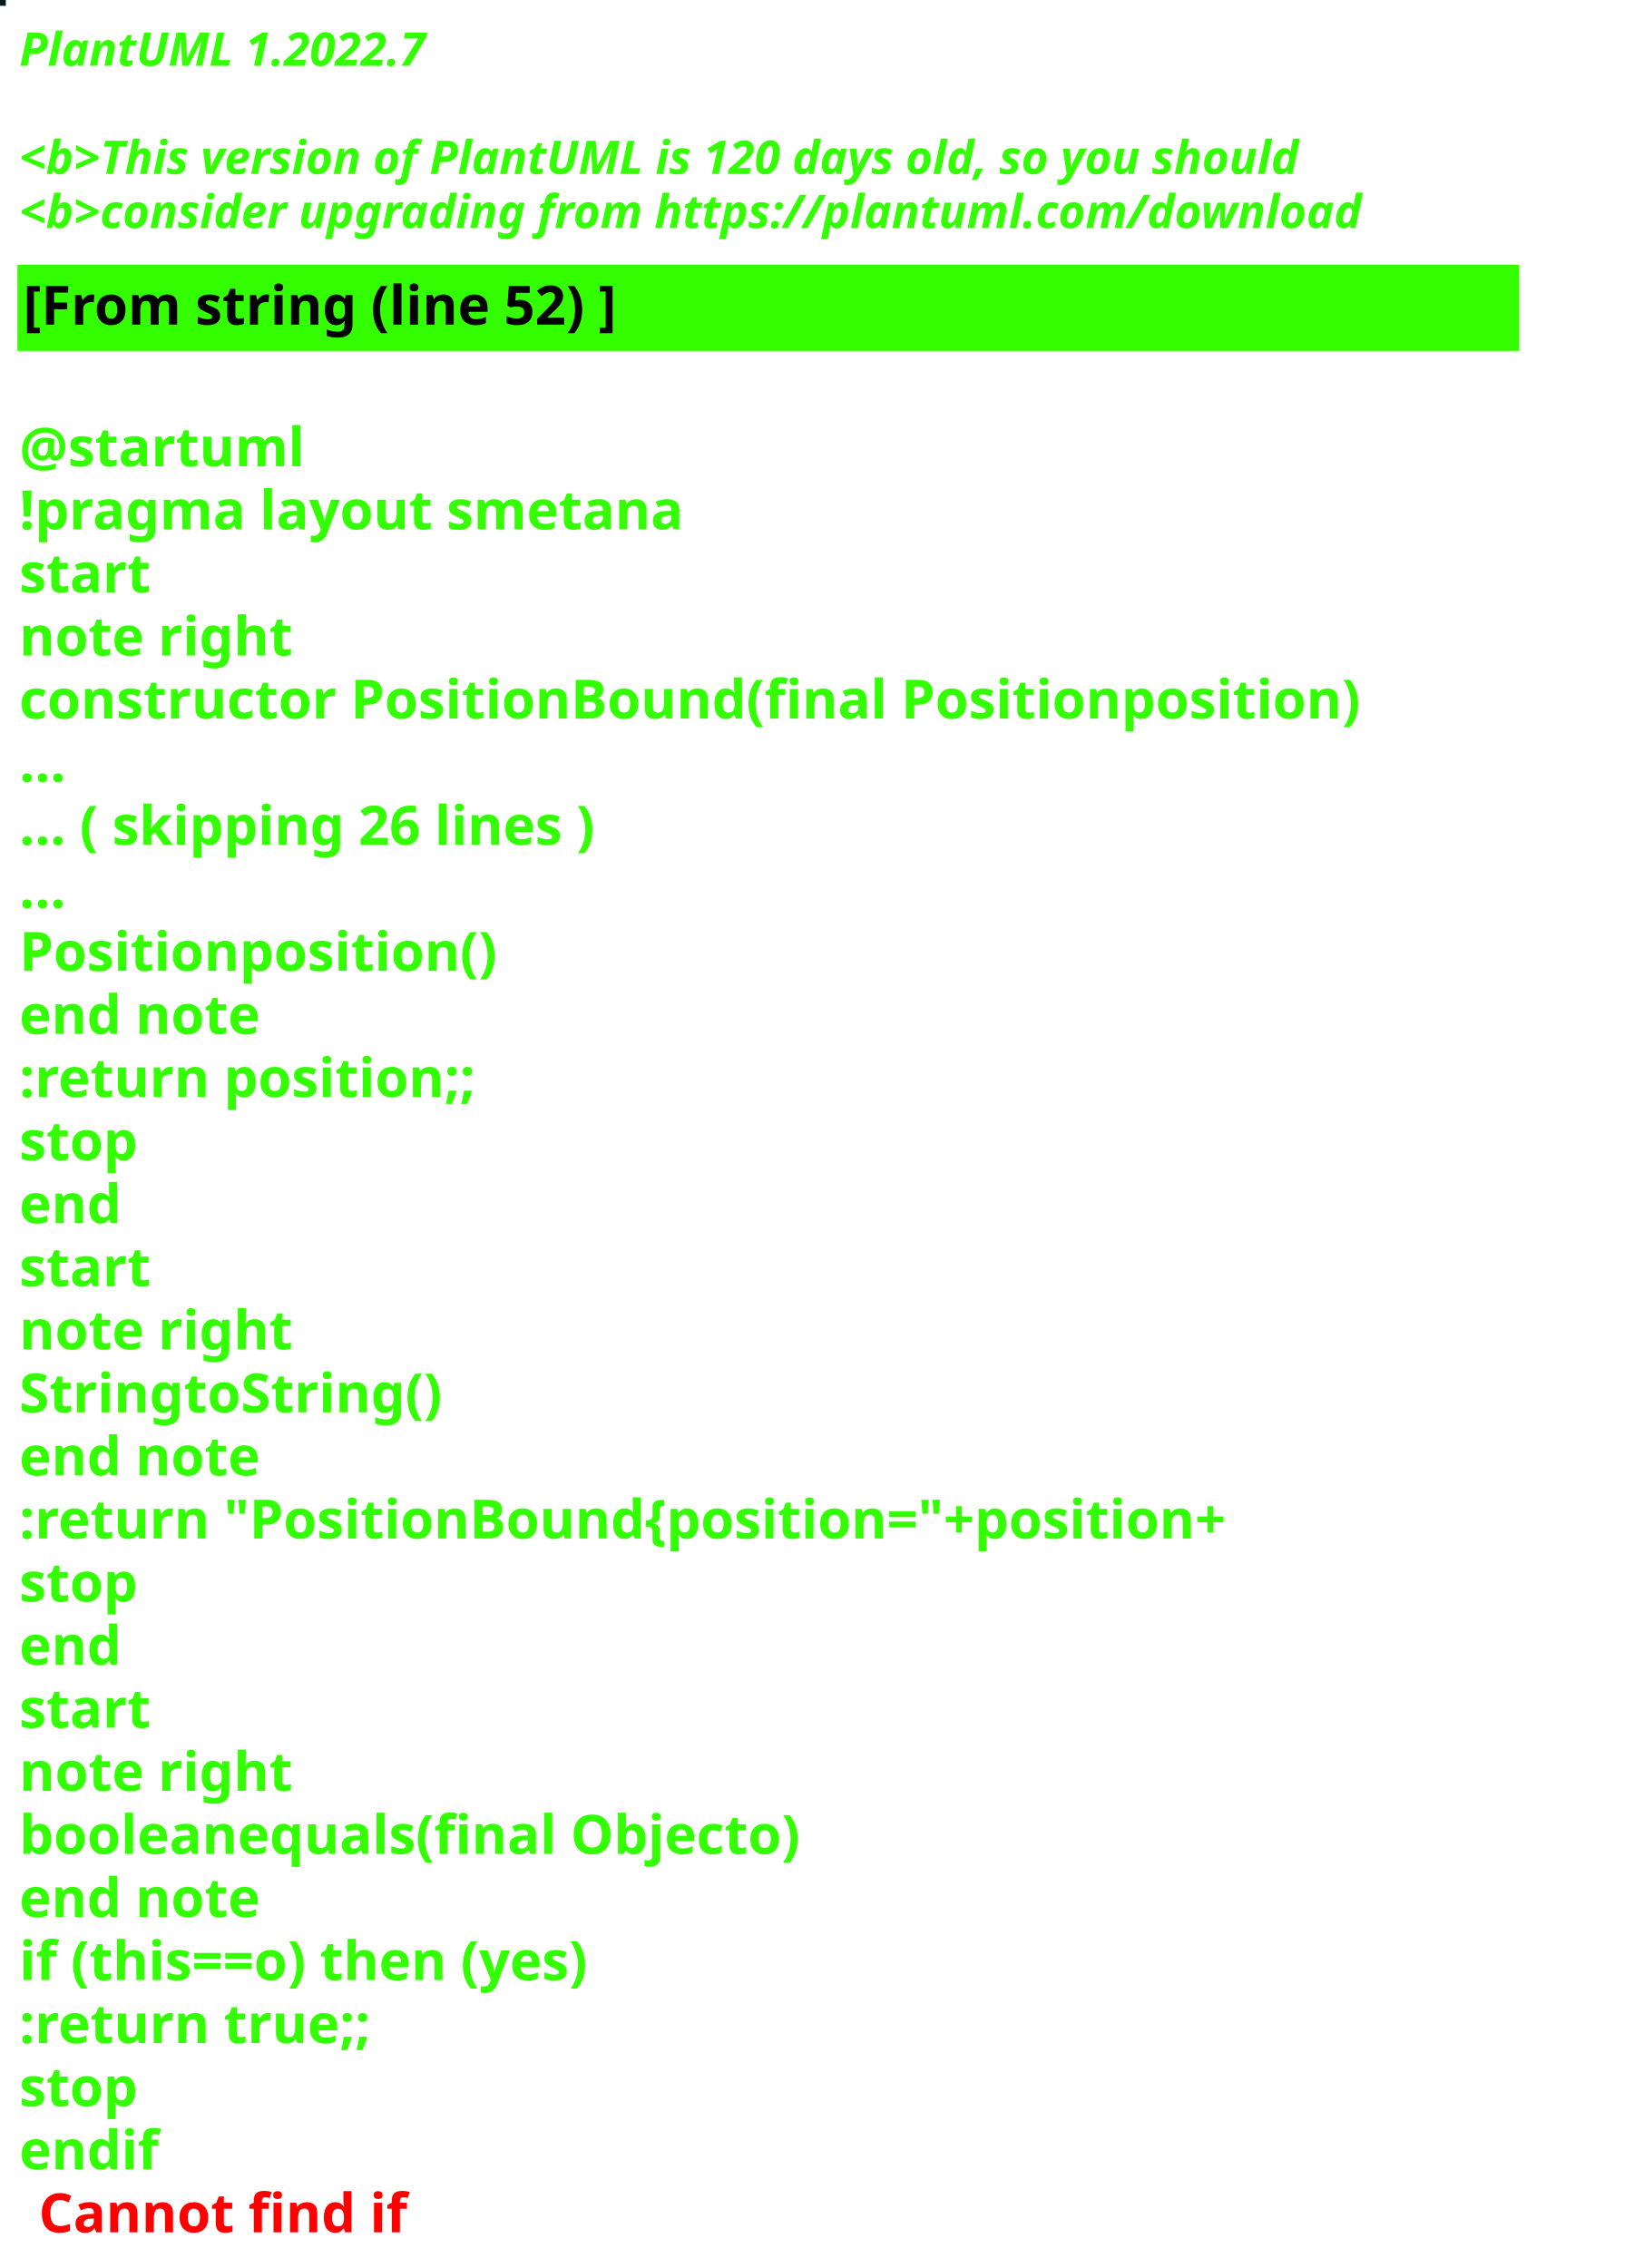
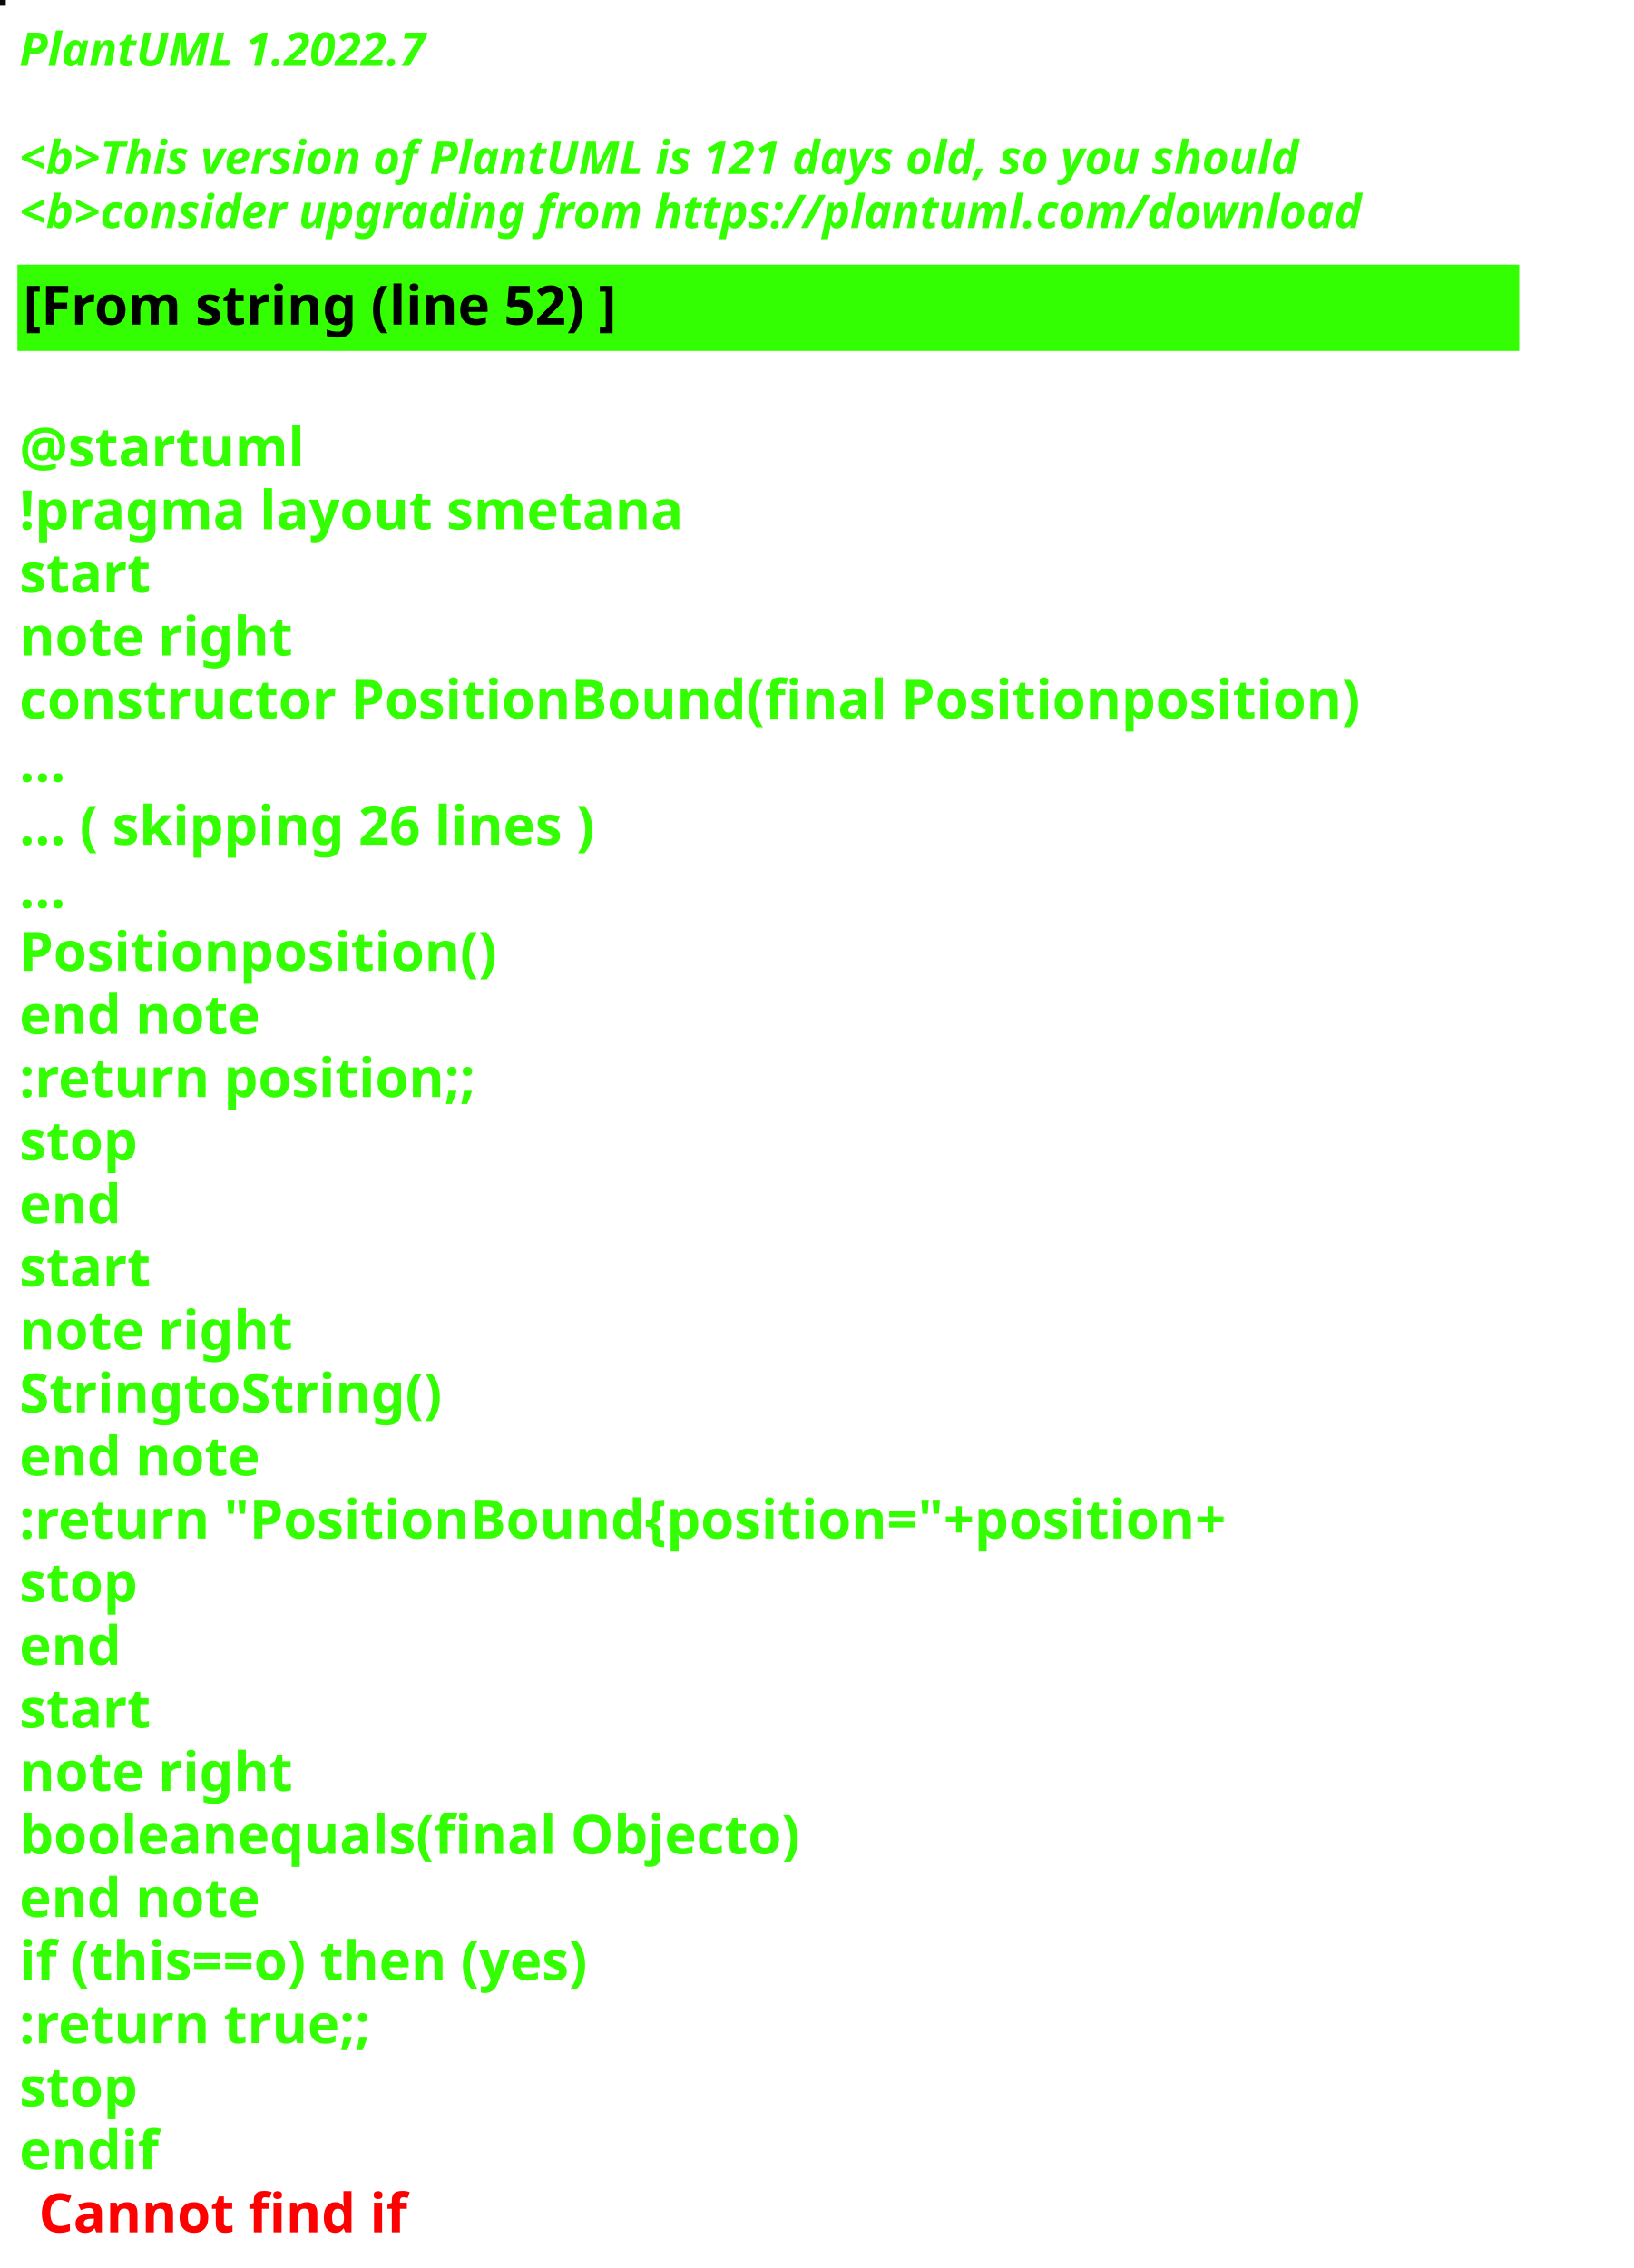
<svg xmlns="http://www.w3.org/2000/svg" contentStyleType="text/css" height="586px" preserveAspectRatio="none" style="width:422px;height:586px;background:#000000;" version="1.1" viewBox="0 0 422 586" width="422px" zoomAndPan="magnify">
  <defs />
  <g>
-     <rect fill="#001D1D" height="1" style="stroke:#001D1D;stroke-width:1.0;" width="1" x="0" y="0" />
+     <rect fill="#050A05" height="1" style="stroke:#050A05;stroke-width:1.0;" width="1" x="0" y="0" />
    <text fill="#33FF02" font-family="sans-serif" font-size="12" font-style="italic" font-weight="bold" lengthAdjust="spacing" textLength="127" x="5" y="17">PlantUML 1.2022.7</text>
    <text fill="#33FF02" font-family="sans-serif" font-size="12" font-style="italic" font-weight="bold" lengthAdjust="spacing" textLength="4" x="5" y="30.969"> </text>
-     <text fill="#33FF02" font-family="sans-serif" font-size="12" font-style="italic" font-weight="bold" lengthAdjust="spacing" textLength="399" x="5" y="44.938">&lt;b&gt;This version of PlantUML is 120 days old, so you should</text>
+     <text fill="#33FF02" font-family="sans-serif" font-size="12" font-style="italic" font-weight="bold" lengthAdjust="spacing" textLength="399" x="5" y="44.938">&lt;b&gt;This version of PlantUML is 121 days old, so you should</text>
    <text fill="#33FF02" font-family="sans-serif" font-size="12" font-style="italic" font-weight="bold" lengthAdjust="spacing" textLength="408" x="5" y="58.906">&lt;b&gt;consider upgrading from https://plantuml.com/download</text>
    <rect fill="#33FF02" height="21.297" style="stroke:#33FF02;stroke-width:1.0;" width="387" x="5" y="68.875" />
    <text fill="#000000" font-family="sans-serif" font-size="14" font-weight="bold" lengthAdjust="spacing" textLength="178" x="6" y="83.875">[From string (line 52) ]</text>
    <text fill="#33FF02" font-family="sans-serif" font-size="14" font-weight="bold" lengthAdjust="spacing" textLength="5" x="5" y="104.172"> </text>
    <text fill="#33FF02" font-family="sans-serif" font-size="14" font-weight="bold" lengthAdjust="spacing" textLength="79" x="5" y="120.469">@startuml</text>
    <text fill="#33FF02" font-family="sans-serif" font-size="14" font-weight="bold" lengthAdjust="spacing" textLength="190" x="5" y="136.766">!pragma layout smetana</text>
    <text fill="#33FF02" font-family="sans-serif" font-size="14" font-weight="bold" lengthAdjust="spacing" textLength="37" x="5" y="153.062">start</text>
    <text fill="#33FF02" font-family="sans-serif" font-size="14" font-weight="bold" lengthAdjust="spacing" textLength="78" x="5" y="169.359">note right</text>
    <text fill="#33FF02" font-family="sans-serif" font-size="14" font-weight="bold" lengthAdjust="spacing" textLength="387" x="5" y="185.656">constructor PositionBound(final Positionposition)</text>
    <text fill="#33FF02" font-family="sans-serif" font-size="14" font-weight="bold" lengthAdjust="spacing" textLength="15" x="5" y="201.953">...</text>
    <text fill="#33FF02" font-family="sans-serif" font-size="14" font-weight="bold" lengthAdjust="spacing" textLength="175" x="5" y="218.25">... ( skipping 26 lines )</text>
    <text fill="#33FF02" font-family="sans-serif" font-size="14" font-weight="bold" lengthAdjust="spacing" textLength="15" x="5" y="234.547">...</text>
    <text fill="#33FF02" font-family="sans-serif" font-size="14" font-weight="bold" lengthAdjust="spacing" textLength="138" x="5" y="250.844">Positionposition()</text>
    <text fill="#33FF02" font-family="sans-serif" font-size="14" font-weight="bold" lengthAdjust="spacing" textLength="71" x="5" y="267.141">end note</text>
    <text fill="#33FF02" font-family="sans-serif" font-size="14" font-weight="bold" lengthAdjust="spacing" textLength="136" x="5" y="283.438">:return position;;</text>
    <text fill="#33FF02" font-family="sans-serif" font-size="14" font-weight="bold" lengthAdjust="spacing" textLength="35" x="5" y="299.734">stop</text>
    <text fill="#33FF02" font-family="sans-serif" font-size="14" font-weight="bold" lengthAdjust="spacing" textLength="30" x="5" y="316.031">end</text>
    <text fill="#33FF02" font-family="sans-serif" font-size="14" font-weight="bold" lengthAdjust="spacing" textLength="37" x="5" y="332.328">start</text>
    <text fill="#33FF02" font-family="sans-serif" font-size="14" font-weight="bold" lengthAdjust="spacing" textLength="78" x="5" y="348.625">note right</text>
    <text fill="#33FF02" font-family="sans-serif" font-size="14" font-weight="bold" lengthAdjust="spacing" textLength="122" x="5" y="364.922">StringtoString()</text>
    <text fill="#33FF02" font-family="sans-serif" font-size="14" font-weight="bold" lengthAdjust="spacing" textLength="71" x="5" y="381.219">end note</text>
    <text fill="#33FF02" font-family="sans-serif" font-size="14" font-weight="bold" lengthAdjust="spacing" textLength="360" x="5" y="397.516">:return "PositionBound{position="+position+</text>
    <text fill="#33FF02" font-family="sans-serif" font-size="14" font-weight="bold" lengthAdjust="spacing" textLength="35" x="5" y="413.812">stop</text>
    <text fill="#33FF02" font-family="sans-serif" font-size="14" font-weight="bold" lengthAdjust="spacing" textLength="30" x="5" y="430.109">end</text>
    <text fill="#33FF02" font-family="sans-serif" font-size="14" font-weight="bold" lengthAdjust="spacing" textLength="37" x="5" y="446.406">start</text>
    <text fill="#33FF02" font-family="sans-serif" font-size="14" font-weight="bold" lengthAdjust="spacing" textLength="78" x="5" y="462.703">note right</text>
    <text fill="#33FF02" font-family="sans-serif" font-size="14" font-weight="bold" lengthAdjust="spacing" textLength="226" x="5" y="479">booleanequals(final Objecto)</text>
    <text fill="#33FF02" font-family="sans-serif" font-size="14" font-weight="bold" lengthAdjust="spacing" textLength="71" x="5" y="495.297">end note</text>
    <text fill="#33FF02" font-family="sans-serif" font-size="14" font-weight="bold" lengthAdjust="spacing" textLength="176" x="5" y="511.594">if (this==o) then (yes)</text>
    <text fill="#33FF02" font-family="sans-serif" font-size="14" font-weight="bold" lengthAdjust="spacing" textLength="106" x="5" y="527.891">:return true;;</text>
    <text fill="#33FF02" font-family="sans-serif" font-size="14" font-weight="bold" lengthAdjust="spacing" textLength="35" x="5" y="544.188">stop</text>
    <text fill="#33FF02" font-family="sans-serif" font-size="14" font-weight="bold" lengthAdjust="spacing" text-decoration="wavy underline" textLength="40" x="5" y="560.484">endif</text>
    <text fill="#FF0000" font-family="sans-serif" font-size="14" font-weight="bold" lengthAdjust="spacing" textLength="106" x="10" y="576.781">Cannot find if</text>
  </g>
</svg>
